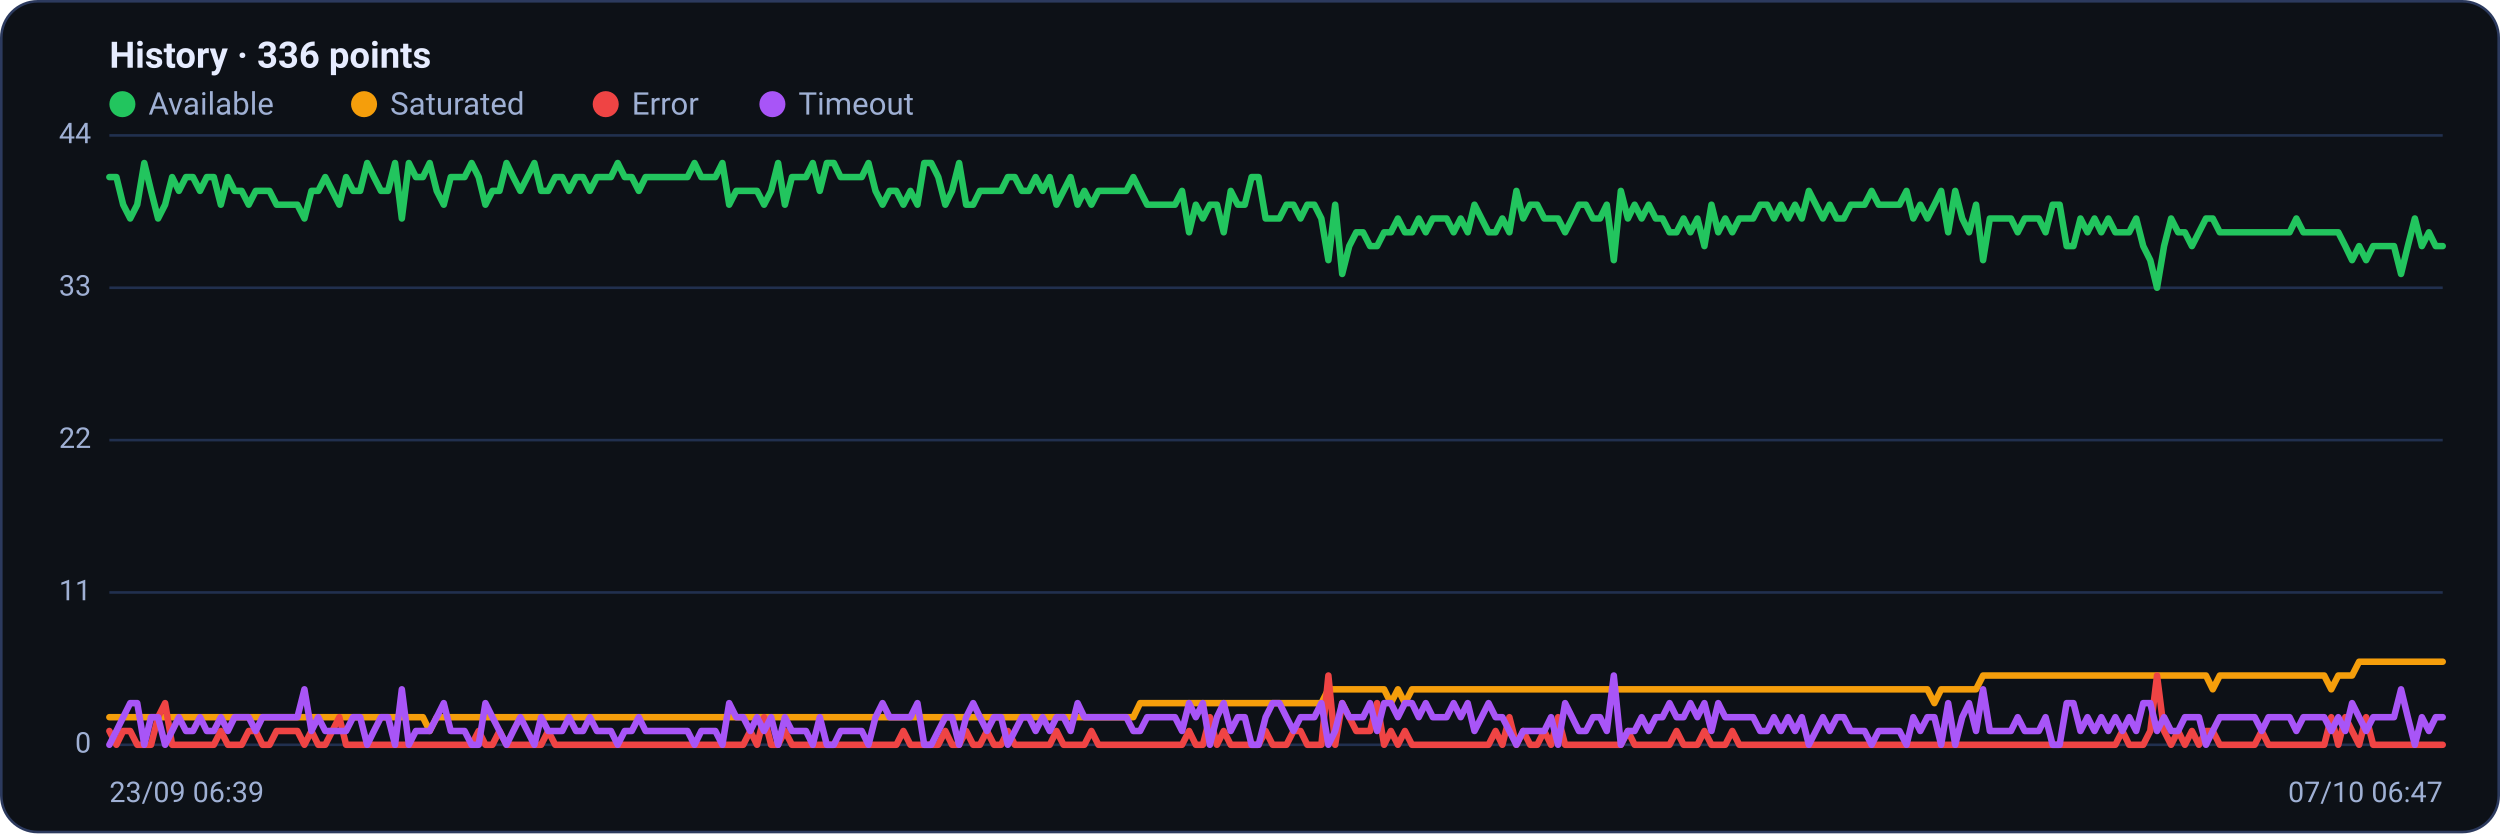
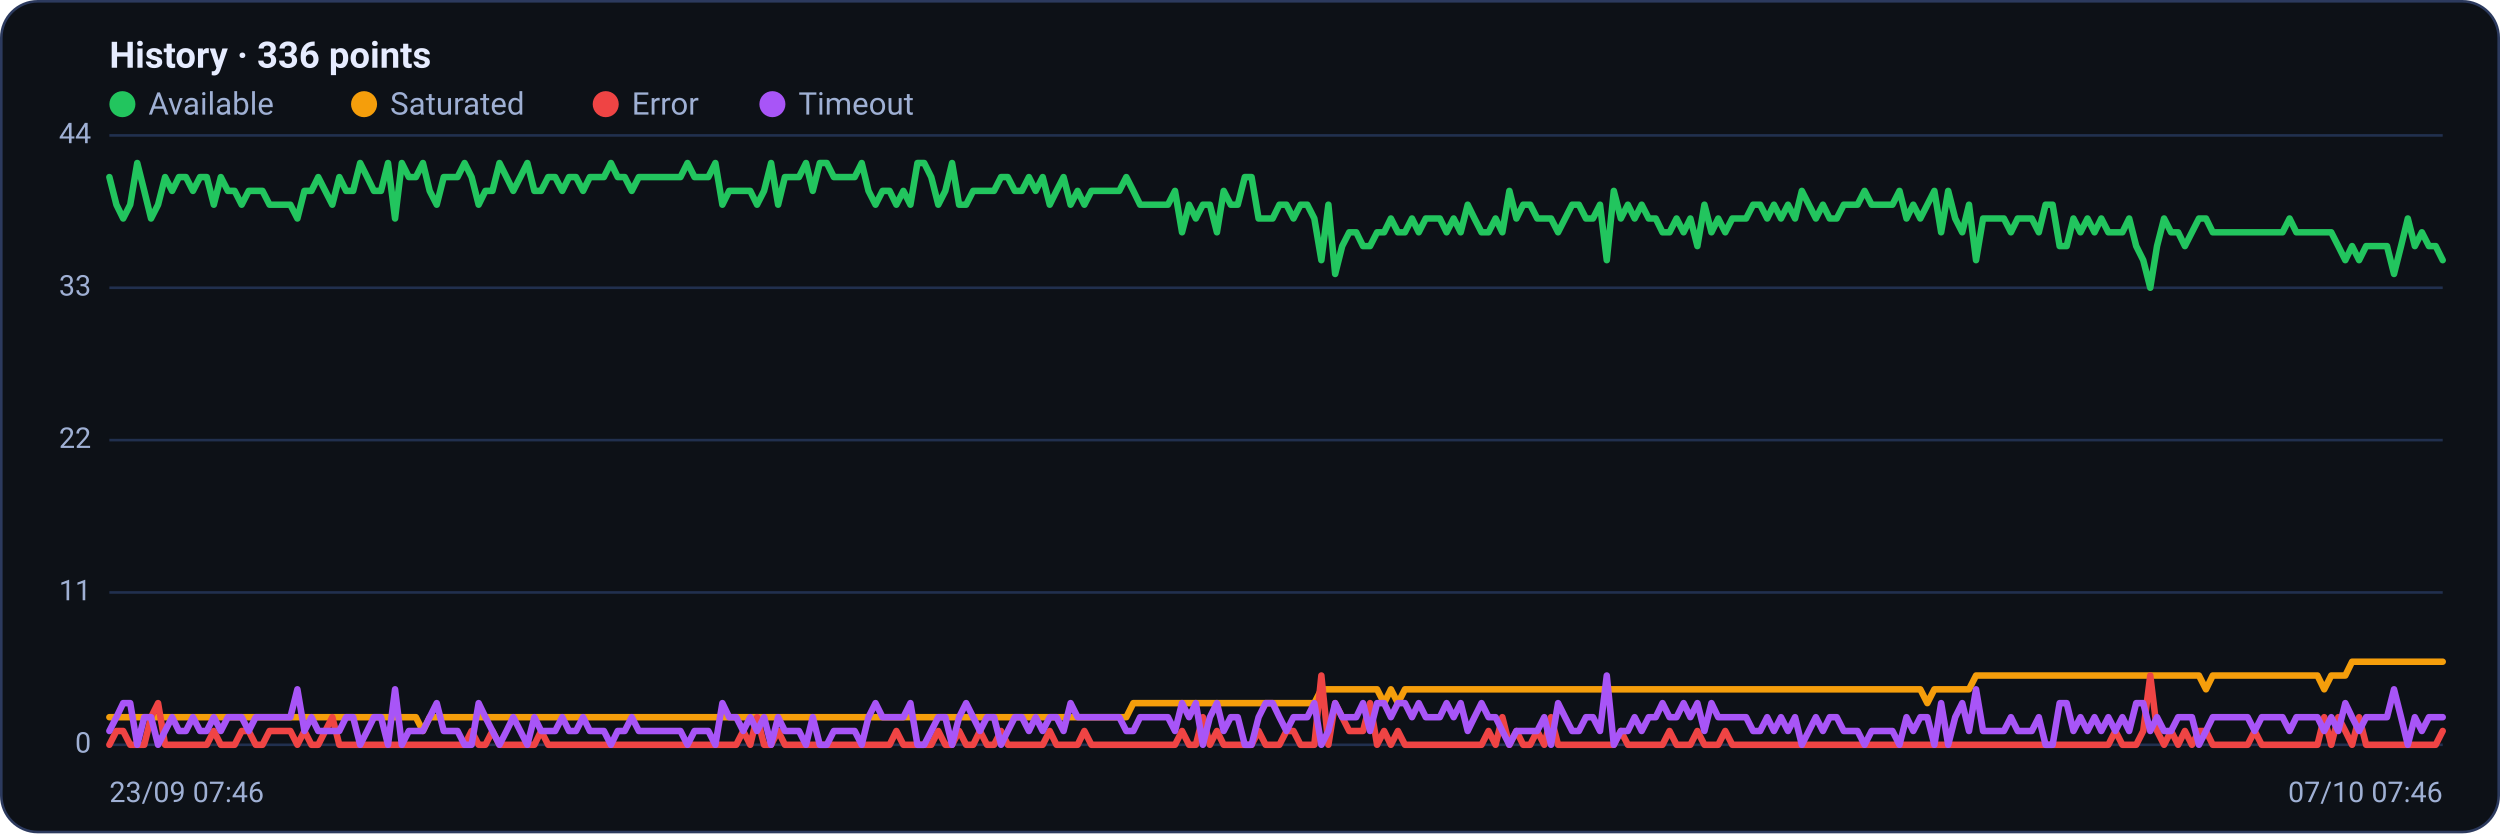
<svg xmlns="http://www.w3.org/2000/svg" viewBox="0 0 960 320" width="960" height="320" font-family="Segoe UI, system-ui, -apple-system, Roboto, Helvetica, Arial, sans-serif" role="img" aria-label="Availability history per region">
  <rect x="0.5" y="0.5" width="959" height="319" rx="14" fill="#0d1117" stroke="#2c3a5e" />
  <text x="42" y="26" font-size="14" font-weight="600" fill="#e6ecff">History · 336 points</text>
  <circle cx="47" cy="40" r="5" fill="#22c55e" />
  <text x="57" y="44" font-size="12" fill="#9fb0d4">Available</text>
  <circle cx="139.8" cy="40" r="5" fill="#f59e0b" />
  <text x="149.8" y="44" font-size="12" fill="#9fb0d4">Saturated</text>
  <circle cx="232.6" cy="40" r="5" fill="#ef4444" />
  <text x="242.6" y="44" font-size="12" fill="#9fb0d4">Error</text>
  <circle cx="296.6" cy="40" r="5" fill="#a855f7" />
  <text x="306.6" y="44" font-size="12" fill="#9fb0d4">Timeout</text>
  <line x1="42" y1="286.0" x2="938" y2="286.0" stroke="#21304f" stroke-width="1" />
  <text x="35" y="289.0" text-anchor="end" font-size="11" fill="#9fb0d4">0</text>
  <line x1="42" y1="227.5" x2="938" y2="227.5" stroke="#21304f" stroke-width="1" />
  <text x="35" y="230.5" text-anchor="end" font-size="11" fill="#9fb0d4">11</text>
  <line x1="42" y1="169.0" x2="938" y2="169.0" stroke="#21304f" stroke-width="1" />
  <text x="35" y="172.0" text-anchor="end" font-size="11" fill="#9fb0d4">22</text>
  <line x1="42" y1="110.5" x2="938" y2="110.5" stroke="#21304f" stroke-width="1" />
  <text x="35" y="113.5" text-anchor="end" font-size="11" fill="#9fb0d4">33</text>
  <line x1="42" y1="52.0" x2="938" y2="52.0" stroke="#21304f" stroke-width="1" />
  <text x="35" y="55.0" text-anchor="end" font-size="11" fill="#9fb0d4">44</text>
-   <polyline fill="none" stroke="#22c55e" stroke-width="2.5" stroke-linejoin="round" stroke-linecap="round" points="42.0,68.0 44.7,68.0 47.3,78.6 50.0,83.9 52.7,78.6 55.4,62.6 58.0,73.3 60.7,83.9 63.4,78.6 66.1,68.0 68.7,73.3 71.4,68.0 74.1,68.0 76.8,73.3 79.4,68.0 82.1,68.0 84.8,78.6 87.5,68.0 90.1,73.3 92.8,73.3 95.5,78.6 98.2,73.3 100.8,73.3 103.5,73.3 106.2,78.6 108.9,78.6 111.5,78.6 114.2,78.6 116.9,83.9 119.6,73.3 122.2,73.3 124.9,68.0 127.6,73.3 130.3,78.6 132.9,68.0 135.6,73.3 138.3,73.3 141.0,62.6 143.6,68.0 146.3,73.3 149.0,73.3 151.7,62.6 154.3,83.9 157.0,62.6 159.7,68.0 162.4,68.0 165.0,62.6 167.7,73.3 170.4,78.6 173.1,68.0 175.7,68.0 178.4,68.0 181.1,62.6 183.8,68.0 186.4,78.6 189.1,73.3 191.8,73.3 194.5,62.6 197.1,68.0 199.8,73.3 202.5,68.0 205.2,62.6 207.8,73.3 210.5,73.3 213.2,68.0 215.9,68.0 218.5,73.3 221.2,68.0 223.9,68.0 226.5,73.3 229.2,68.0 231.9,68.0 234.6,68.0 237.2,62.6 239.9,68.0 242.6,68.0 245.3,73.3 247.9,68.0 250.6,68.0 253.3,68.0 256.0,68.0 258.6,68.0 261.3,68.0 264.0,68.0 266.7,62.6 269.3,68.0 272.0,68.0 274.7,68.0 277.4,62.6 280.0,78.6 282.7,73.3 285.4,73.3 288.1,73.3 290.7,73.3 293.4,78.6 296.1,73.3 298.8,62.6 301.4,78.6 304.1,68.0 306.8,68.0 309.5,68.0 312.1,62.6 314.8,73.3 317.5,62.6 320.2,62.6 322.8,68.0 325.5,68.0 328.2,68.0 330.9,68.0 333.5,62.6 336.2,73.3 338.9,78.6 341.6,73.3 344.2,73.3 346.9,78.6 349.6,73.3 352.3,78.6 354.9,62.6 357.6,62.6 360.3,68.0 363.0,78.6 365.6,73.3 368.3,62.6 371.0,78.6 373.7,78.6 376.3,73.3 379.0,73.3 381.7,73.3 384.4,73.3 387.0,68.0 389.7,68.0 392.4,73.3 395.1,73.3 397.7,68.0 400.4,73.3 403.1,68.0 405.7,78.6 408.4,73.3 411.1,68.0 413.8,78.6 416.4,73.3 419.1,78.6 421.8,73.3 424.5,73.3 427.1,73.3 429.8,73.3 432.5,73.3 435.2,68.0 437.8,73.3 440.5,78.6 443.2,78.6 445.9,78.6 448.5,78.6 451.2,78.6 453.9,73.3 456.6,89.2 459.2,78.6 461.9,83.9 464.6,78.6 467.3,78.6 469.9,89.2 472.6,73.3 475.3,78.6 478.0,78.6 480.6,68.0 483.3,68.0 486.0,83.9 488.7,83.9 491.3,83.9 494.0,78.6 496.7,78.6 499.4,83.9 502.0,78.6 504.7,78.6 507.4,83.9 510.1,99.9 512.7,78.6 515.4,105.2 518.1,94.5 520.8,89.2 523.4,89.2 526.1,94.5 528.8,94.5 531.5,89.2 534.1,89.2 536.8,83.9 539.5,89.2 542.2,89.2 544.8,83.9 547.5,89.2 550.2,83.9 552.9,83.9 555.5,83.9 558.2,89.2 560.9,83.9 563.6,89.2 566.2,78.6 568.9,83.9 571.6,89.2 574.3,89.2 576.9,83.9 579.6,89.2 582.3,73.3 584.9,83.9 587.6,78.6 590.3,78.6 593.0,83.9 595.6,83.9 598.3,83.9 601.0,89.2 603.7,83.9 606.3,78.6 609.0,78.6 611.7,83.9 614.4,83.9 617.0,78.6 619.7,99.9 622.4,73.3 625.1,83.9 627.7,78.6 630.4,83.9 633.1,78.6 635.8,83.9 638.4,83.9 641.1,89.2 643.8,89.2 646.5,83.9 649.1,89.2 651.8,83.9 654.5,94.5 657.2,78.6 659.8,89.2 662.5,83.9 665.2,89.2 667.9,83.9 670.5,83.9 673.2,83.9 675.9,78.6 678.6,78.6 681.2,83.9 683.9,78.6 686.6,83.9 689.3,78.6 691.9,83.9 694.6,73.3 697.3,78.6 700.0,83.9 702.6,78.6 705.3,83.9 708.0,83.9 710.7,78.6 713.3,78.6 716.0,78.6 718.7,73.3 721.4,78.6 724.0,78.6 726.7,78.6 729.4,78.6 732.1,73.3 734.7,83.9 737.4,78.6 740.1,83.9 742.8,78.6 745.4,73.3 748.1,89.2 750.8,73.3 753.5,83.9 756.1,89.2 758.8,78.6 761.5,99.9 764.1,83.9 766.8,83.9 769.5,83.9 772.2,83.9 774.8,89.2 777.5,83.9 780.2,83.9 782.9,83.9 785.5,89.2 788.2,78.6 790.9,78.6 793.6,94.5 796.2,94.5 798.9,83.9 801.6,89.2 804.3,83.9 806.9,89.2 809.6,83.9 812.3,89.2 815.0,89.2 817.6,89.2 820.3,83.9 823.0,94.5 825.7,99.9 828.3,110.5 831.0,94.5 833.7,83.9 836.4,89.2 839.0,89.2 841.7,94.5 844.4,89.2 847.1,83.9 849.7,83.9 852.4,89.2 855.1,89.2 857.8,89.2 860.4,89.2 863.1,89.2 865.8,89.2 868.5,89.2 871.1,89.2 873.8,89.2 876.5,89.2 879.2,89.2 881.8,83.9 884.5,89.2 887.2,89.2 889.9,89.2 892.5,89.2 895.2,89.2 897.9,89.2 900.6,94.5 903.2,99.9 905.9,94.5 908.6,99.9 911.3,94.5 913.9,94.5 916.6,94.5 919.3,94.5 922.0,105.2 924.6,94.5 927.3,83.9 930.0,94.5 932.7,89.2 935.3,94.5 938.0,94.5" />
-   <polyline fill="none" stroke="#f59e0b" stroke-width="2.5" stroke-linejoin="round" stroke-linecap="round" points="42.0,275.4 44.7,275.4 47.3,275.4 50.0,275.4 52.7,275.4 55.4,275.4 58.0,275.4 60.7,275.4 63.4,275.4 66.1,275.4 68.7,275.4 71.4,275.4 74.1,275.4 76.8,275.4 79.4,275.4 82.1,275.4 84.8,275.4 87.5,275.4 90.1,275.4 92.8,275.4 95.5,275.4 98.2,275.4 100.8,275.4 103.5,275.4 106.2,275.4 108.9,275.4 111.5,275.4 114.2,275.4 116.9,275.4 119.6,275.4 122.2,275.4 124.9,275.4 127.6,275.4 130.3,275.4 132.9,275.4 135.6,275.4 138.3,275.4 141.0,275.4 143.6,275.4 146.3,275.4 149.0,275.4 151.7,275.4 154.3,275.4 157.0,275.4 159.7,275.4 162.4,275.4 165.0,280.7 167.7,275.4 170.4,275.4 173.1,275.4 175.7,275.4 178.4,275.4 181.1,275.4 183.8,275.4 186.4,275.4 189.1,275.4 191.8,275.4 194.5,275.4 197.1,275.4 199.8,275.4 202.5,275.4 205.2,275.4 207.8,275.4 210.5,275.4 213.2,275.4 215.9,275.4 218.5,275.4 221.2,275.4 223.9,275.4 226.5,275.4 229.2,275.4 231.9,275.4 234.6,275.4 237.2,275.4 239.9,275.4 242.6,275.4 245.3,275.4 247.9,275.4 250.6,275.4 253.3,275.4 256.0,275.4 258.6,275.4 261.3,275.4 264.0,275.4 266.7,275.4 269.3,275.4 272.0,275.4 274.7,275.4 277.4,275.4 280.0,275.4 282.7,275.4 285.4,275.4 288.1,275.4 290.7,275.4 293.4,275.4 296.1,275.4 298.8,275.4 301.4,275.4 304.1,275.4 306.8,275.4 309.5,275.4 312.1,275.4 314.8,275.4 317.5,275.4 320.2,275.4 322.8,275.4 325.5,275.4 328.2,275.4 330.9,275.4 333.5,275.4 336.2,275.4 338.9,275.4 341.6,275.4 344.2,275.4 346.9,275.4 349.6,275.4 352.3,275.4 354.9,275.4 357.6,275.4 360.3,275.4 363.0,275.4 365.6,275.4 368.3,275.4 371.0,275.4 373.7,275.4 376.3,275.4 379.0,275.4 381.7,275.4 384.4,275.4 387.0,275.4 389.7,275.4 392.4,275.4 395.1,275.4 397.7,275.4 400.4,275.4 403.1,275.4 405.7,275.4 408.4,275.4 411.1,275.4 413.8,275.4 416.4,275.4 419.1,275.4 421.8,275.4 424.5,275.4 427.1,275.4 429.8,275.4 432.5,275.4 435.2,275.4 437.8,270.0 440.5,270.0 443.2,270.0 445.9,270.0 448.5,270.0 451.2,270.0 453.9,270.0 456.6,270.0 459.2,270.0 461.9,270.0 464.6,270.0 467.3,270.0 469.9,270.0 472.6,270.0 475.3,270.0 478.0,270.0 480.6,270.0 483.3,270.0 486.0,270.0 488.7,270.0 491.3,270.0 494.0,270.0 496.7,270.0 499.4,270.0 502.0,270.0 504.7,270.0 507.4,270.0 510.1,264.7 512.7,264.7 515.4,264.7 518.1,264.7 520.8,264.7 523.4,264.7 526.1,264.7 528.8,264.7 531.5,264.7 534.1,270.0 536.8,264.7 539.5,270.0 542.2,264.7 544.8,264.7 547.5,264.7 550.2,264.7 552.9,264.7 555.5,264.7 558.2,264.7 560.9,264.7 563.6,264.7 566.2,264.7 568.9,264.7 571.6,264.7 574.3,264.7 576.9,264.7 579.6,264.7 582.3,264.7 584.9,264.7 587.6,264.7 590.3,264.7 593.0,264.7 595.6,264.7 598.3,264.7 601.0,264.7 603.7,264.7 606.3,264.7 609.0,264.7 611.7,264.7 614.4,264.7 617.0,264.7 619.7,264.7 622.4,264.7 625.1,264.7 627.7,264.7 630.4,264.7 633.1,264.7 635.8,264.7 638.4,264.7 641.1,264.7 643.8,264.7 646.5,264.7 649.1,264.7 651.8,264.7 654.5,264.7 657.2,264.7 659.8,264.7 662.5,264.7 665.2,264.7 667.9,264.7 670.5,264.7 673.2,264.7 675.9,264.7 678.6,264.7 681.2,264.7 683.9,264.7 686.6,264.7 689.3,264.7 691.9,264.7 694.6,264.7 697.3,264.7 700.0,264.7 702.6,264.7 705.3,264.7 708.0,264.7 710.7,264.7 713.3,264.7 716.0,264.7 718.7,264.7 721.4,264.7 724.0,264.7 726.7,264.7 729.4,264.7 732.1,264.7 734.7,264.7 737.4,264.7 740.1,264.7 742.8,270.0 745.4,264.7 748.1,264.7 750.8,264.7 753.5,264.7 756.1,264.7 758.8,264.7 761.5,259.4 764.1,259.4 766.8,259.4 769.5,259.4 772.2,259.4 774.8,259.4 777.5,259.4 780.2,259.4 782.9,259.4 785.5,259.4 788.2,259.4 790.9,259.4 793.6,259.4 796.2,259.4 798.9,259.4 801.6,259.4 804.3,259.4 806.9,259.4 809.6,259.4 812.3,259.4 815.0,259.4 817.6,259.4 820.3,259.4 823.0,259.4 825.7,259.4 828.3,259.4 831.0,259.4 833.7,259.4 836.4,259.4 839.0,259.4 841.7,259.4 844.4,259.4 847.1,259.4 849.7,264.7 852.4,259.4 855.1,259.4 857.8,259.4 860.4,259.4 863.1,259.4 865.8,259.4 868.5,259.4 871.1,259.4 873.8,259.4 876.5,259.4 879.2,259.4 881.8,259.4 884.5,259.4 887.2,259.4 889.9,259.4 892.5,259.4 895.2,264.7 897.9,259.4 900.6,259.4 903.2,259.4 905.9,254.1 908.6,254.1 911.3,254.1 913.9,254.1 916.6,254.1 919.3,254.1 922.0,254.1 924.6,254.1 927.3,254.1 930.0,254.1 932.7,254.1 935.3,254.1 938.0,254.1" />
-   <polyline fill="none" stroke="#ef4444" stroke-width="2.5" stroke-linejoin="round" stroke-linecap="round" points="42.0,280.7 44.7,286.0 47.3,280.7 50.0,280.7 52.7,286.0 55.4,286.0 58.0,286.0 60.7,275.4 63.4,270.0 66.1,286.0 68.7,286.0 71.4,286.0 74.1,286.0 76.8,286.0 79.4,286.0 82.1,286.0 84.8,280.7 87.5,286.0 90.1,286.0 92.8,286.0 95.5,280.7 98.2,280.7 100.8,286.0 103.5,286.0 106.2,280.7 108.9,280.7 111.5,280.7 114.2,280.7 116.9,286.0 119.6,280.7 122.2,286.0 124.9,286.0 127.6,280.7 130.3,275.4 132.9,286.0 135.6,286.0 138.3,286.0 141.0,286.0 143.6,286.0 146.3,286.0 149.0,286.0 151.7,286.0 154.3,286.0 157.0,286.0 159.7,286.0 162.4,286.0 165.0,286.0 167.7,286.0 170.4,286.0 173.1,286.0 175.7,286.0 178.4,286.0 181.1,286.0 183.8,280.7 186.4,286.0 189.1,286.0 191.8,280.7 194.5,286.0 197.1,286.0 199.8,286.0 202.5,286.0 205.2,286.0 207.8,286.0 210.5,280.7 213.2,286.0 215.9,286.0 218.5,286.0 221.2,286.0 223.9,286.0 226.5,286.0 229.2,286.0 231.9,286.0 234.6,286.0 237.2,286.0 239.9,286.0 242.6,286.0 245.3,286.0 247.9,286.0 250.6,286.0 253.3,286.0 256.0,286.0 258.6,286.0 261.3,286.0 264.0,286.0 266.7,286.0 269.3,286.0 272.0,286.0 274.7,286.0 277.4,286.0 280.0,286.0 282.7,286.0 285.4,286.0 288.1,280.7 290.7,286.0 293.4,275.4 296.1,286.0 298.8,286.0 301.4,280.7 304.1,286.0 306.8,286.0 309.5,286.0 312.1,286.0 314.8,286.0 317.5,286.0 320.2,286.0 322.8,286.0 325.5,286.0 328.2,286.0 330.9,286.0 333.5,286.0 336.2,286.0 338.9,286.0 341.6,286.0 344.2,286.0 346.9,280.7 349.6,286.0 352.3,286.0 354.9,286.0 357.6,286.0 360.3,286.0 363.0,280.7 365.6,286.0 368.3,286.0 371.0,280.7 373.7,286.0 376.3,286.0 379.0,280.7 381.7,286.0 384.4,286.0 387.0,280.7 389.7,286.0 392.4,286.0 395.1,286.0 397.7,286.0 400.4,286.0 403.1,286.0 405.7,280.7 408.4,286.0 411.1,286.0 413.8,286.0 416.4,286.0 419.1,280.7 421.8,286.0 424.5,286.0 427.1,286.0 429.8,286.0 432.5,286.0 435.2,286.0 437.8,286.0 440.5,286.0 443.2,286.0 445.9,286.0 448.5,286.0 451.2,286.0 453.9,286.0 456.6,280.7 459.2,286.0 461.9,286.0 464.6,275.4 467.3,286.0 469.9,280.7 472.6,286.0 475.3,286.0 478.0,286.0 480.6,286.0 483.3,286.0 486.0,280.7 488.7,286.0 491.3,286.0 494.0,286.0 496.7,280.7 499.4,280.7 502.0,286.0 504.7,286.0 507.4,286.0 510.1,259.4 512.7,286.0 515.4,270.0 518.1,275.4 520.8,280.7 523.4,280.7 526.1,280.7 528.8,270.0 531.5,286.0 534.1,280.7 536.8,286.0 539.5,280.7 542.2,286.0 544.8,286.0 547.5,286.0 550.2,286.0 552.9,286.0 555.5,286.0 558.2,286.0 560.9,286.0 563.6,286.0 566.2,286.0 568.9,286.0 571.6,286.0 574.3,280.7 576.9,286.0 579.6,275.4 582.3,286.0 584.9,280.7 587.6,286.0 590.3,286.0 593.0,280.7 595.6,286.0 598.3,275.4 601.0,286.0 603.7,286.0 606.3,286.0 609.0,286.0 611.7,286.0 614.4,286.0 617.0,286.0 619.7,286.0 622.4,286.0 625.1,280.7 627.7,286.0 630.4,286.0 633.1,286.0 635.8,286.0 638.4,286.0 641.1,286.0 643.8,280.7 646.5,286.0 649.1,286.0 651.8,286.0 654.5,280.7 657.2,286.0 659.8,286.0 662.5,286.0 665.2,280.7 667.9,286.0 670.5,286.0 673.2,286.0 675.9,286.0 678.6,286.0 681.2,286.0 683.9,286.0 686.6,286.0 689.3,286.0 691.9,286.0 694.6,286.0 697.3,286.0 700.0,286.0 702.6,286.0 705.3,286.0 708.0,286.0 710.7,286.0 713.3,286.0 716.0,286.0 718.7,286.0 721.4,286.0 724.0,286.0 726.7,286.0 729.4,286.0 732.1,286.0 734.7,286.0 737.4,286.0 740.1,286.0 742.8,286.0 745.4,286.0 748.1,286.0 750.8,286.0 753.5,286.0 756.1,286.0 758.8,286.0 761.5,286.0 764.1,286.0 766.8,286.0 769.5,286.0 772.2,286.0 774.8,286.0 777.5,286.0 780.2,286.0 782.9,286.0 785.5,286.0 788.2,286.0 790.9,286.0 793.6,286.0 796.2,286.0 798.9,286.0 801.6,286.0 804.3,286.0 806.9,286.0 809.6,286.0 812.3,286.0 815.0,280.7 817.6,286.0 820.3,286.0 823.0,286.0 825.7,280.7 828.3,259.4 831.0,280.7 833.7,286.0 836.4,280.7 839.0,286.0 841.7,280.7 844.4,286.0 847.1,280.7 849.7,280.7 852.4,286.0 855.1,286.0 857.8,286.0 860.4,286.0 863.1,286.0 865.8,286.0 868.5,280.7 871.1,286.0 873.8,286.0 876.5,286.0 879.2,286.0 881.8,286.0 884.5,286.0 887.2,286.0 889.9,286.0 892.5,286.0 895.2,275.4 897.9,286.0 900.6,275.4 903.2,280.7 905.9,286.0 908.6,275.4 911.3,286.0 913.9,286.0 916.6,286.0 919.3,286.0 922.0,286.0 924.6,286.0 927.3,286.0 930.0,286.0 932.7,286.0 935.3,286.0 938.0,286.0" />
-   <polyline fill="none" stroke="#a855f7" stroke-width="2.5" stroke-linejoin="round" stroke-linecap="round" points="42.0,286.0 44.7,280.7 47.3,275.4 50.0,270.0 52.7,270.0 55.4,286.0 58.0,275.4 60.7,275.4 63.4,286.0 66.1,280.7 68.7,275.4 71.4,280.7 74.1,280.7 76.8,275.4 79.4,280.7 82.1,280.7 84.8,275.4 87.5,280.7 90.1,275.4 92.8,275.4 95.5,275.4 98.2,280.7 100.8,275.4 103.5,275.4 106.2,275.4 108.9,275.4 111.5,275.4 114.2,275.4 116.9,264.7 119.6,280.7 122.2,275.4 124.9,280.7 127.6,280.7 130.3,280.7 132.9,280.7 135.6,275.4 138.3,275.4 141.0,286.0 143.6,280.7 146.3,275.4 149.0,275.4 151.7,286.0 154.3,264.7 157.0,286.0 159.7,280.7 162.4,280.7 165.0,280.7 167.7,275.4 170.4,270.0 173.1,280.7 175.7,280.7 178.4,280.7 181.1,286.0 183.8,286.0 186.4,270.0 189.1,275.4 191.8,280.7 194.5,286.0 197.1,280.7 199.8,275.4 202.5,280.7 205.2,286.0 207.8,275.4 210.5,280.7 213.2,280.7 215.9,280.7 218.5,275.4 221.2,280.7 223.9,280.7 226.5,275.4 229.2,280.7 231.9,280.7 234.6,280.7 237.2,286.0 239.9,280.7 242.6,280.7 245.3,275.4 247.9,280.7 250.6,280.7 253.3,280.7 256.0,280.7 258.6,280.7 261.3,280.7 264.0,280.7 266.7,286.0 269.3,280.7 272.0,280.7 274.7,280.7 277.4,286.0 280.0,270.0 282.7,275.4 285.4,275.4 288.1,280.7 290.7,275.4 293.4,280.7 296.1,275.4 298.8,286.0 301.4,275.4 304.1,280.7 306.8,280.7 309.5,280.7 312.1,286.0 314.8,275.4 317.5,286.0 320.2,286.0 322.8,280.7 325.5,280.7 328.2,280.7 330.9,280.7 333.5,286.0 336.2,275.4 338.9,270.0 341.6,275.4 344.2,275.4 346.9,275.4 349.6,275.4 352.3,270.0 354.9,286.0 357.6,286.0 360.3,280.7 363.0,275.4 365.6,275.4 368.3,286.0 371.0,275.4 373.7,270.0 376.3,275.4 379.0,280.7 381.7,275.4 384.4,275.4 387.0,286.0 389.7,280.7 392.4,275.4 395.1,275.4 397.7,280.7 400.4,275.4 403.1,280.7 405.7,275.4 408.4,275.4 411.1,280.7 413.8,270.0 416.4,275.4 419.1,275.4 421.8,275.4 424.5,275.4 427.1,275.4 429.8,275.4 432.5,275.4 435.2,280.7 437.8,280.7 440.5,275.4 443.2,275.4 445.9,275.4 448.5,275.4 451.2,275.4 453.9,280.7 456.6,270.0 459.2,275.4 461.9,270.0 464.6,286.0 467.3,275.4 469.9,270.0 472.6,280.7 475.3,275.4 478.0,275.4 480.6,286.0 483.3,286.0 486.0,275.4 488.7,270.0 491.3,270.0 494.0,275.4 496.7,280.7 499.4,275.4 502.0,275.4 504.7,275.4 507.4,270.0 510.1,286.0 512.7,280.7 515.4,270.0 518.1,275.4 520.8,275.4 523.4,275.4 526.1,270.0 528.8,280.7 531.5,270.0 534.1,270.0 536.8,275.4 539.5,270.0 542.2,270.0 544.8,275.4 547.5,270.0 550.2,275.4 552.9,275.4 555.5,275.4 558.2,270.0 560.9,275.4 563.6,270.0 566.2,280.7 568.9,275.4 571.6,270.0 574.3,275.4 576.9,275.4 579.6,280.7 582.3,286.0 584.9,280.7 587.6,280.7 590.3,280.7 593.0,280.7 595.6,275.4 598.3,286.0 601.0,270.0 603.7,275.4 606.3,280.7 609.0,280.7 611.7,275.4 614.4,275.4 617.0,280.7 619.7,259.4 622.4,286.0 625.1,280.7 627.7,280.7 630.4,275.4 633.1,280.7 635.8,275.4 638.4,275.4 641.1,270.0 643.8,275.4 646.5,275.4 649.1,270.0 651.8,275.4 654.5,270.0 657.2,280.7 659.8,270.0 662.5,275.4 665.2,275.4 667.9,275.4 670.5,275.4 673.2,275.4 675.9,280.7 678.6,280.7 681.2,275.4 683.9,280.7 686.6,275.4 689.3,280.7 691.9,275.4 694.6,286.0 697.3,280.7 700.0,275.4 702.6,280.7 705.3,275.4 708.0,275.4 710.7,280.7 713.3,280.7 716.0,280.7 718.7,286.0 721.4,280.7 724.0,280.7 726.7,280.7 729.4,280.7 732.1,286.0 734.7,275.4 737.4,280.7 740.1,275.4 742.8,275.4 745.4,286.0 748.1,270.0 750.8,286.0 753.5,275.4 756.1,270.0 758.8,280.7 761.5,264.7 764.1,280.7 766.8,280.7 769.5,280.7 772.2,280.7 774.8,275.4 777.5,280.7 780.2,280.7 782.9,280.7 785.5,275.4 788.2,286.0 790.9,286.0 793.6,270.0 796.2,270.0 798.9,280.7 801.6,275.4 804.3,280.7 806.9,275.4 809.6,280.7 812.3,275.4 815.0,280.7 817.6,275.4 820.3,280.7 823.0,270.0 825.7,270.0 828.3,280.7 831.0,275.4 833.7,280.7 836.4,280.7 839.0,275.4 841.7,275.4 844.4,275.4 847.1,286.0 849.7,280.7 852.4,275.4 855.1,275.4 857.8,275.4 860.4,275.4 863.1,275.4 865.8,275.4 868.5,280.7 871.1,275.4 873.8,275.4 876.5,275.4 879.2,275.4 881.8,280.7 884.5,275.4 887.2,275.4 889.9,275.4 892.5,275.4 895.2,280.7 897.9,275.4 900.6,280.7 903.2,270.0 905.9,275.4 908.6,280.7 911.3,275.4 913.9,275.4 916.6,275.4 919.3,275.4 922.0,264.7 924.6,275.4 927.3,286.0 930.0,275.4 932.7,280.7 935.3,275.4 938.0,275.4" />
-   <text x="42" y="308" font-size="11" fill="#9fb0d4">23/09 06:39</text>
-   <text x="938" y="308" text-anchor="end" font-size="11" fill="#9fb0d4">07/10 06:47</text>
+   <polyline fill="none" stroke="#22c55e" stroke-width="2.5" stroke-linejoin="round" stroke-linecap="round" points="42.0,68.0 44.7,78.6 47.3,83.9 50.0,78.6 52.7,62.6 55.4,73.3 58.0,83.9 60.7,78.6 63.4,68.0 66.1,73.3 68.7,68.0 71.4,68.0 74.1,73.3 76.8,68.0 79.4,68.0 82.1,78.6 84.8,68.0 87.5,73.3 90.1,73.3 92.8,78.6 95.5,73.3 98.2,73.3 100.8,73.3 103.5,78.6 106.2,78.6 108.9,78.6 111.5,78.6 114.2,83.9 116.9,73.3 119.6,73.3 122.2,68.0 124.9,73.3 127.6,78.6 130.3,68.0 132.9,73.3 135.6,73.3 138.3,62.6 141.0,68.0 143.6,73.3 146.3,73.3 149.0,62.6 151.7,83.9 154.3,62.6 157.0,68.0 159.7,68.0 162.4,62.6 165.0,73.3 167.7,78.6 170.4,68.0 173.1,68.0 175.7,68.0 178.4,62.6 181.1,68.0 183.8,78.6 186.4,73.3 189.1,73.3 191.8,62.6 194.5,68.0 197.1,73.3 199.8,68.0 202.5,62.6 205.2,73.3 207.8,73.3 210.5,68.0 213.2,68.0 215.9,73.3 218.5,68.0 221.2,68.0 223.9,73.3 226.5,68.0 229.2,68.0 231.9,68.0 234.6,62.6 237.2,68.0 239.9,68.0 242.6,73.3 245.3,68.0 247.9,68.0 250.6,68.0 253.3,68.0 256.0,68.0 258.6,68.0 261.3,68.0 264.0,62.6 266.7,68.0 269.3,68.0 272.0,68.0 274.7,62.6 277.4,78.6 280.0,73.3 282.7,73.3 285.4,73.3 288.1,73.3 290.7,78.6 293.4,73.3 296.1,62.6 298.8,78.6 301.4,68.0 304.1,68.0 306.8,68.0 309.5,62.6 312.1,73.3 314.8,62.6 317.5,62.6 320.2,68.0 322.8,68.0 325.5,68.0 328.2,68.0 330.9,62.6 333.5,73.3 336.2,78.6 338.9,73.3 341.6,73.3 344.2,78.6 346.9,73.3 349.6,78.6 352.3,62.6 354.9,62.6 357.6,68.0 360.3,78.6 363.0,73.3 365.6,62.6 368.3,78.6 371.0,78.6 373.7,73.3 376.3,73.3 379.0,73.3 381.7,73.3 384.4,68.0 387.0,68.0 389.7,73.3 392.4,73.3 395.1,68.0 397.7,73.3 400.4,68.0 403.1,78.6 405.7,73.3 408.4,68.0 411.1,78.6 413.8,73.3 416.4,78.6 419.1,73.3 421.8,73.3 424.5,73.3 427.1,73.3 429.8,73.3 432.5,68.0 435.2,73.3 437.8,78.6 440.5,78.6 443.2,78.6 445.9,78.6 448.5,78.6 451.2,73.3 453.9,89.2 456.6,78.6 459.2,83.9 461.9,78.6 464.6,78.6 467.3,89.2 469.9,73.3 472.6,78.6 475.3,78.6 478.0,68.0 480.6,68.0 483.3,83.9 486.0,83.9 488.7,83.9 491.3,78.6 494.0,78.6 496.7,83.9 499.4,78.6 502.0,78.6 504.7,83.9 507.4,99.9 510.1,78.6 512.7,105.2 515.4,94.5 518.1,89.2 520.8,89.2 523.4,94.5 526.1,94.5 528.8,89.2 531.5,89.2 534.1,83.9 536.8,89.2 539.5,89.2 542.2,83.9 544.8,89.2 547.5,83.9 550.2,83.9 552.9,83.9 555.5,89.2 558.2,83.9 560.9,89.2 563.6,78.6 566.2,83.9 568.9,89.2 571.6,89.2 574.3,83.9 576.9,89.2 579.6,73.3 582.3,83.9 584.9,78.6 587.6,78.6 590.3,83.9 593.0,83.9 595.6,83.9 598.3,89.2 601.0,83.9 603.7,78.6 606.3,78.6 609.0,83.9 611.7,83.9 614.4,78.6 617.0,99.9 619.7,73.3 622.4,83.9 625.1,78.6 627.7,83.9 630.4,78.6 633.1,83.9 635.8,83.9 638.4,89.2 641.1,89.2 643.8,83.9 646.5,89.2 649.1,83.9 651.8,94.5 654.5,78.6 657.2,89.2 659.8,83.9 662.5,89.2 665.2,83.9 667.9,83.9 670.5,83.9 673.2,78.6 675.9,78.6 678.6,83.9 681.2,78.6 683.9,83.9 686.6,78.6 689.3,83.9 691.9,73.3 694.6,78.6 697.3,83.9 700.0,78.6 702.6,83.9 705.3,83.9 708.0,78.6 710.7,78.6 713.3,78.6 716.0,73.3 718.7,78.6 721.4,78.6 724.0,78.6 726.7,78.6 729.4,73.3 732.1,83.9 734.7,78.6 737.4,83.9 740.1,78.6 742.8,73.3 745.4,89.2 748.1,73.3 750.8,83.9 753.5,89.2 756.1,78.6 758.8,99.9 761.5,83.9 764.1,83.9 766.8,83.9 769.5,83.9 772.2,89.2 774.8,83.9 777.5,83.9 780.2,83.9 782.9,89.2 785.5,78.6 788.2,78.6 790.9,94.5 793.6,94.5 796.2,83.9 798.9,89.2 801.6,83.9 804.3,89.2 806.9,83.9 809.6,89.2 812.3,89.2 815.0,89.2 817.6,83.9 820.3,94.5 823.0,99.9 825.7,110.5 828.3,94.5 831.0,83.9 833.7,89.2 836.4,89.2 839.0,94.5 841.7,89.2 844.4,83.9 847.1,83.9 849.7,89.2 852.4,89.2 855.1,89.2 857.8,89.2 860.4,89.2 863.1,89.2 865.8,89.2 868.5,89.2 871.1,89.2 873.8,89.2 876.5,89.2 879.2,83.9 881.8,89.2 884.5,89.2 887.2,89.2 889.9,89.2 892.5,89.2 895.2,89.2 897.9,94.5 900.6,99.9 903.2,94.5 905.9,99.9 908.6,94.5 911.3,94.5 913.9,94.5 916.6,94.5 919.3,105.2 922.0,94.5 924.6,83.9 927.3,94.5 930.0,89.2 932.7,94.5 935.3,94.5 938.0,99.9" />
+   <polyline fill="none" stroke="#f59e0b" stroke-width="2.5" stroke-linejoin="round" stroke-linecap="round" points="42.0,275.4 44.7,275.4 47.3,275.4 50.0,275.4 52.7,275.4 55.4,275.4 58.0,275.4 60.7,275.4 63.4,275.4 66.1,275.4 68.7,275.4 71.4,275.4 74.1,275.4 76.8,275.4 79.4,275.4 82.1,275.4 84.8,275.4 87.5,275.4 90.1,275.4 92.8,275.4 95.5,275.4 98.2,275.4 100.8,275.4 103.5,275.4 106.2,275.4 108.9,275.4 111.5,275.4 114.2,275.4 116.9,275.4 119.6,275.4 122.2,275.4 124.9,275.4 127.6,275.4 130.3,275.4 132.9,275.4 135.6,275.4 138.3,275.4 141.0,275.4 143.6,275.4 146.3,275.4 149.0,275.4 151.7,275.4 154.3,275.4 157.0,275.4 159.7,275.4 162.4,280.7 165.0,275.4 167.7,275.4 170.4,275.4 173.1,275.4 175.7,275.4 178.4,275.4 181.1,275.4 183.8,275.4 186.4,275.4 189.1,275.4 191.8,275.4 194.5,275.4 197.1,275.4 199.8,275.4 202.5,275.4 205.2,275.4 207.8,275.4 210.5,275.4 213.2,275.4 215.9,275.4 218.5,275.4 221.2,275.4 223.9,275.4 226.5,275.4 229.2,275.4 231.9,275.4 234.6,275.4 237.2,275.4 239.9,275.4 242.6,275.4 245.3,275.4 247.9,275.4 250.6,275.4 253.3,275.4 256.0,275.4 258.6,275.4 261.3,275.4 264.0,275.4 266.7,275.4 269.3,275.4 272.0,275.4 274.7,275.4 277.4,275.4 280.0,275.4 282.7,275.4 285.4,275.4 288.1,275.4 290.7,275.4 293.4,275.4 296.1,275.4 298.8,275.4 301.4,275.4 304.1,275.4 306.8,275.4 309.5,275.4 312.1,275.4 314.8,275.4 317.5,275.4 320.2,275.4 322.8,275.4 325.5,275.4 328.2,275.4 330.9,275.4 333.5,275.4 336.2,275.4 338.9,275.4 341.6,275.4 344.2,275.4 346.9,275.4 349.6,275.4 352.3,275.4 354.9,275.4 357.6,275.4 360.3,275.4 363.0,275.4 365.6,275.4 368.3,275.4 371.0,275.4 373.7,275.4 376.3,275.4 379.0,275.4 381.7,275.4 384.4,275.4 387.0,275.4 389.7,275.4 392.4,275.4 395.1,275.4 397.7,275.4 400.4,275.4 403.1,275.4 405.7,275.4 408.4,275.4 411.1,275.4 413.8,275.4 416.4,275.4 419.1,275.4 421.8,275.4 424.5,275.4 427.1,275.4 429.8,275.4 432.5,275.4 435.2,270.0 437.8,270.0 440.5,270.0 443.2,270.0 445.9,270.0 448.5,270.0 451.2,270.0 453.9,270.0 456.6,270.0 459.2,270.0 461.9,270.0 464.6,270.0 467.3,270.0 469.9,270.0 472.6,270.0 475.3,270.0 478.0,270.0 480.6,270.0 483.3,270.0 486.0,270.0 488.7,270.0 491.3,270.0 494.0,270.0 496.7,270.0 499.4,270.0 502.0,270.0 504.7,270.0 507.4,264.7 510.1,264.7 512.7,264.7 515.4,264.7 518.1,264.7 520.8,264.7 523.4,264.7 526.1,264.7 528.8,264.7 531.5,270.0 534.1,264.7 536.8,270.0 539.5,264.7 542.2,264.7 544.8,264.7 547.5,264.7 550.2,264.7 552.9,264.7 555.5,264.7 558.2,264.7 560.9,264.7 563.6,264.7 566.2,264.7 568.9,264.7 571.6,264.7 574.3,264.7 576.9,264.7 579.6,264.7 582.3,264.7 584.9,264.7 587.6,264.7 590.3,264.7 593.0,264.7 595.6,264.7 598.3,264.7 601.0,264.7 603.7,264.7 606.3,264.7 609.0,264.7 611.7,264.7 614.4,264.7 617.0,264.7 619.7,264.7 622.4,264.7 625.1,264.7 627.7,264.7 630.4,264.7 633.1,264.7 635.8,264.7 638.4,264.7 641.1,264.7 643.8,264.7 646.5,264.7 649.1,264.7 651.8,264.7 654.5,264.7 657.2,264.7 659.8,264.7 662.5,264.7 665.2,264.7 667.9,264.7 670.5,264.7 673.2,264.7 675.9,264.7 678.6,264.7 681.2,264.7 683.9,264.7 686.6,264.7 689.3,264.7 691.9,264.7 694.6,264.7 697.3,264.7 700.0,264.7 702.6,264.7 705.3,264.7 708.0,264.7 710.7,264.7 713.3,264.7 716.0,264.7 718.7,264.7 721.4,264.7 724.0,264.7 726.7,264.7 729.4,264.7 732.1,264.7 734.7,264.7 737.4,264.7 740.1,270.0 742.8,264.7 745.4,264.7 748.1,264.7 750.8,264.7 753.5,264.7 756.1,264.7 758.8,259.4 761.5,259.4 764.1,259.4 766.8,259.4 769.5,259.4 772.2,259.4 774.8,259.4 777.5,259.4 780.2,259.4 782.9,259.4 785.5,259.4 788.2,259.4 790.9,259.4 793.6,259.4 796.2,259.4 798.9,259.4 801.6,259.4 804.3,259.4 806.9,259.4 809.6,259.4 812.3,259.4 815.0,259.4 817.6,259.4 820.3,259.4 823.0,259.4 825.7,259.4 828.3,259.4 831.0,259.4 833.7,259.4 836.4,259.4 839.0,259.4 841.7,259.4 844.4,259.4 847.1,264.7 849.7,259.4 852.4,259.4 855.1,259.4 857.8,259.4 860.4,259.4 863.1,259.4 865.8,259.4 868.5,259.4 871.1,259.4 873.8,259.4 876.5,259.4 879.2,259.4 881.8,259.4 884.5,259.4 887.2,259.4 889.9,259.4 892.5,264.7 895.2,259.4 897.9,259.4 900.6,259.4 903.2,254.1 905.9,254.1 908.6,254.1 911.3,254.1 913.9,254.1 916.6,254.1 919.3,254.1 922.0,254.1 924.6,254.1 927.3,254.1 930.0,254.1 932.7,254.1 935.3,254.1 938.0,254.1" />
+   <polyline fill="none" stroke="#ef4444" stroke-width="2.5" stroke-linejoin="round" stroke-linecap="round" points="42.0,286.0 44.7,280.7 47.3,280.7 50.0,286.0 52.7,286.0 55.4,286.0 58.0,275.4 60.7,270.0 63.4,286.0 66.1,286.0 68.7,286.0 71.4,286.0 74.1,286.0 76.8,286.0 79.4,286.0 82.1,280.7 84.8,286.0 87.5,286.0 90.1,286.0 92.8,280.7 95.5,280.7 98.2,286.0 100.8,286.0 103.5,280.7 106.2,280.7 108.9,280.7 111.5,280.7 114.2,286.0 116.9,280.7 119.6,286.0 122.2,286.0 124.9,280.7 127.6,275.4 130.3,286.0 132.9,286.0 135.6,286.0 138.3,286.0 141.0,286.0 143.6,286.0 146.3,286.0 149.0,286.0 151.7,286.0 154.3,286.0 157.0,286.0 159.7,286.0 162.4,286.0 165.0,286.0 167.7,286.0 170.4,286.0 173.1,286.0 175.7,286.0 178.4,286.0 181.1,280.7 183.8,286.0 186.4,286.0 189.1,280.7 191.8,286.0 194.5,286.0 197.1,286.0 199.8,286.0 202.5,286.0 205.2,286.0 207.8,280.7 210.5,286.0 213.2,286.0 215.9,286.0 218.5,286.0 221.2,286.0 223.9,286.0 226.5,286.0 229.2,286.0 231.9,286.0 234.6,286.0 237.2,286.0 239.9,286.0 242.6,286.0 245.3,286.0 247.9,286.0 250.6,286.0 253.3,286.0 256.0,286.0 258.6,286.0 261.3,286.0 264.0,286.0 266.7,286.0 269.3,286.0 272.0,286.0 274.7,286.0 277.4,286.0 280.0,286.0 282.7,286.0 285.4,280.7 288.1,286.0 290.7,275.4 293.4,286.0 296.1,286.0 298.8,280.7 301.4,286.0 304.1,286.0 306.8,286.0 309.5,286.0 312.1,286.0 314.8,286.0 317.5,286.0 320.2,286.0 322.8,286.0 325.5,286.0 328.2,286.0 330.9,286.0 333.5,286.0 336.2,286.0 338.9,286.0 341.6,286.0 344.2,280.7 346.9,286.0 349.6,286.0 352.3,286.0 354.9,286.0 357.6,286.0 360.3,280.7 363.0,286.0 365.6,286.0 368.3,280.7 371.0,286.0 373.7,286.0 376.3,280.7 379.0,286.0 381.7,286.0 384.4,280.7 387.0,286.0 389.7,286.0 392.4,286.0 395.1,286.0 397.7,286.0 400.4,286.0 403.1,280.7 405.7,286.0 408.4,286.0 411.1,286.0 413.8,286.0 416.4,280.7 419.1,286.0 421.8,286.0 424.5,286.0 427.1,286.0 429.8,286.0 432.5,286.0 435.2,286.0 437.8,286.0 440.5,286.0 443.2,286.0 445.9,286.0 448.5,286.0 451.2,286.0 453.9,280.7 456.6,286.0 459.2,286.0 461.9,275.4 464.6,286.0 467.3,280.7 469.9,286.0 472.6,286.0 475.3,286.0 478.0,286.0 480.6,286.0 483.3,280.7 486.0,286.0 488.7,286.0 491.3,286.0 494.0,280.7 496.7,280.7 499.4,286.0 502.0,286.0 504.7,286.0 507.4,259.4 510.1,286.0 512.7,270.0 515.4,275.4 518.1,280.7 520.8,280.7 523.4,280.7 526.1,270.0 528.8,286.0 531.5,280.7 534.1,286.0 536.8,280.7 539.5,286.0 542.2,286.0 544.8,286.0 547.5,286.0 550.2,286.0 552.9,286.0 555.5,286.0 558.2,286.0 560.9,286.0 563.6,286.0 566.2,286.0 568.9,286.0 571.6,280.7 574.3,286.0 576.9,275.4 579.6,286.0 582.3,280.7 584.9,286.0 587.6,286.0 590.3,280.7 593.0,286.0 595.6,275.4 598.3,286.0 601.0,286.0 603.7,286.0 606.3,286.0 609.0,286.0 611.7,286.0 614.4,286.0 617.0,286.0 619.7,286.0 622.4,280.7 625.1,286.0 627.7,286.0 630.4,286.0 633.1,286.0 635.8,286.0 638.4,286.0 641.1,280.7 643.8,286.0 646.5,286.0 649.1,286.0 651.8,280.7 654.5,286.0 657.2,286.0 659.8,286.0 662.5,280.7 665.2,286.0 667.9,286.0 670.5,286.0 673.2,286.0 675.9,286.0 678.6,286.0 681.2,286.0 683.9,286.0 686.6,286.0 689.3,286.0 691.9,286.0 694.6,286.0 697.3,286.0 700.0,286.0 702.6,286.0 705.3,286.0 708.0,286.0 710.7,286.0 713.3,286.0 716.0,286.0 718.7,286.0 721.4,286.0 724.0,286.0 726.7,286.0 729.4,286.0 732.1,286.0 734.7,286.0 737.4,286.0 740.1,286.0 742.8,286.0 745.4,286.0 748.1,286.0 750.8,286.0 753.5,286.0 756.1,286.0 758.8,286.0 761.5,286.0 764.1,286.0 766.8,286.0 769.5,286.0 772.2,286.0 774.8,286.0 777.5,286.0 780.2,286.0 782.9,286.0 785.5,286.0 788.2,286.0 790.9,286.0 793.6,286.0 796.2,286.0 798.9,286.0 801.6,286.0 804.3,286.0 806.9,286.0 809.6,286.0 812.3,280.7 815.0,286.0 817.6,286.0 820.3,286.0 823.0,280.7 825.7,259.4 828.3,280.7 831.0,286.0 833.7,280.7 836.4,286.0 839.0,280.7 841.7,286.0 844.4,280.7 847.1,280.7 849.7,286.0 852.4,286.0 855.1,286.0 857.8,286.0 860.4,286.0 863.1,286.0 865.8,280.7 868.5,286.0 871.1,286.0 873.8,286.0 876.5,286.0 879.2,286.0 881.8,286.0 884.5,286.0 887.2,286.0 889.9,286.0 892.5,275.4 895.2,286.0 897.9,275.4 900.6,280.7 903.2,286.0 905.9,275.4 908.6,286.0 911.3,286.0 913.9,286.0 916.6,286.0 919.3,286.0 922.0,286.0 924.6,286.0 927.3,286.0 930.0,286.0 932.7,286.0 935.3,286.0 938.0,280.7" />
+   <polyline fill="none" stroke="#a855f7" stroke-width="2.5" stroke-linejoin="round" stroke-linecap="round" points="42.0,280.7 44.7,275.4 47.3,270.0 50.0,270.0 52.7,286.0 55.4,275.4 58.0,275.4 60.7,286.0 63.4,280.7 66.1,275.4 68.7,280.7 71.4,280.7 74.1,275.4 76.8,280.7 79.4,280.7 82.1,275.4 84.8,280.7 87.5,275.4 90.1,275.4 92.8,275.4 95.5,280.7 98.2,275.4 100.8,275.4 103.5,275.4 106.2,275.4 108.9,275.4 111.5,275.4 114.2,264.7 116.9,280.7 119.6,275.4 122.2,280.7 124.9,280.7 127.6,280.7 130.3,280.7 132.9,275.4 135.6,275.4 138.3,286.0 141.0,280.7 143.6,275.4 146.3,275.4 149.0,286.0 151.7,264.7 154.3,286.0 157.0,280.7 159.7,280.7 162.4,280.7 165.0,275.4 167.7,270.0 170.4,280.7 173.1,280.7 175.7,280.7 178.4,286.0 181.1,286.0 183.8,270.0 186.4,275.4 189.1,280.7 191.8,286.0 194.5,280.7 197.1,275.4 199.8,280.7 202.5,286.0 205.2,275.4 207.8,280.7 210.5,280.7 213.2,280.7 215.9,275.4 218.5,280.7 221.2,280.7 223.9,275.4 226.5,280.7 229.2,280.7 231.9,280.7 234.6,286.0 237.2,280.7 239.9,280.7 242.6,275.4 245.3,280.7 247.9,280.7 250.6,280.7 253.3,280.7 256.0,280.7 258.6,280.7 261.3,280.7 264.0,286.0 266.7,280.7 269.3,280.7 272.0,280.7 274.7,286.0 277.4,270.0 280.0,275.4 282.7,275.4 285.4,280.7 288.1,275.4 290.7,280.7 293.4,275.4 296.1,286.0 298.8,275.4 301.4,280.7 304.1,280.7 306.8,280.7 309.5,286.0 312.1,275.4 314.8,286.0 317.5,286.0 320.2,280.7 322.8,280.7 325.5,280.7 328.2,280.7 330.9,286.0 333.5,275.4 336.2,270.0 338.9,275.4 341.6,275.4 344.2,275.4 346.9,275.4 349.6,270.0 352.3,286.0 354.9,286.0 357.6,280.7 360.3,275.4 363.0,275.4 365.6,286.0 368.3,275.4 371.0,270.0 373.7,275.4 376.3,280.7 379.0,275.4 381.7,275.4 384.4,286.0 387.0,280.7 389.7,275.4 392.4,275.4 395.1,280.7 397.7,275.4 400.4,280.7 403.1,275.4 405.7,275.4 408.4,280.7 411.1,270.0 413.8,275.4 416.4,275.4 419.1,275.4 421.8,275.4 424.5,275.4 427.1,275.4 429.8,275.4 432.5,280.7 435.2,280.7 437.8,275.4 440.5,275.4 443.2,275.4 445.9,275.4 448.5,275.4 451.2,280.7 453.9,270.0 456.6,275.4 459.2,270.0 461.9,286.0 464.6,275.4 467.3,270.0 469.9,280.7 472.6,275.4 475.3,275.4 478.0,286.0 480.6,286.0 483.3,275.4 486.0,270.0 488.7,270.0 491.3,275.4 494.0,280.7 496.7,275.4 499.4,275.4 502.0,275.4 504.7,270.0 507.4,286.0 510.1,280.7 512.7,270.0 515.4,275.4 518.1,275.4 520.8,275.4 523.4,270.0 526.1,280.7 528.8,270.0 531.5,270.0 534.1,275.4 536.8,270.0 539.5,270.0 542.2,275.4 544.8,270.0 547.5,275.4 550.2,275.4 552.9,275.4 555.5,270.0 558.2,275.4 560.9,270.0 563.6,280.7 566.2,275.4 568.9,270.0 571.6,275.4 574.3,275.4 576.9,280.7 579.6,286.0 582.3,280.7 584.9,280.7 587.6,280.7 590.3,280.7 593.0,275.4 595.6,286.0 598.3,270.0 601.0,275.4 603.7,280.7 606.3,280.7 609.0,275.4 611.7,275.4 614.4,280.7 617.0,259.4 619.7,286.0 622.4,280.7 625.1,280.7 627.7,275.4 630.4,280.7 633.1,275.4 635.8,275.4 638.4,270.0 641.1,275.4 643.8,275.4 646.5,270.0 649.1,275.4 651.8,270.0 654.5,280.7 657.2,270.0 659.8,275.4 662.5,275.4 665.2,275.4 667.9,275.4 670.5,275.4 673.2,280.7 675.9,280.7 678.6,275.4 681.2,280.7 683.9,275.4 686.6,280.7 689.3,275.4 691.9,286.0 694.6,280.7 697.3,275.4 700.0,280.7 702.6,275.4 705.3,275.4 708.0,280.7 710.7,280.7 713.3,280.7 716.0,286.0 718.7,280.7 721.4,280.7 724.0,280.7 726.7,280.7 729.4,286.0 732.1,275.4 734.7,280.7 737.4,275.4 740.1,275.4 742.8,286.0 745.4,270.0 748.1,286.0 750.8,275.4 753.5,270.0 756.1,280.7 758.8,264.7 761.5,280.7 764.1,280.7 766.8,280.7 769.5,280.7 772.2,275.4 774.8,280.7 777.5,280.7 780.2,280.7 782.9,275.4 785.5,286.0 788.2,286.0 790.9,270.0 793.6,270.0 796.2,280.7 798.9,275.4 801.6,280.7 804.3,275.4 806.9,280.7 809.6,275.4 812.3,280.7 815.0,275.4 817.6,280.7 820.3,270.0 823.0,270.0 825.7,280.7 828.3,275.4 831.0,280.7 833.7,280.7 836.4,275.4 839.0,275.4 841.7,275.4 844.4,286.0 847.1,280.7 849.7,275.4 852.4,275.4 855.1,275.4 857.8,275.4 860.4,275.4 863.1,275.4 865.8,280.7 868.5,275.4 871.1,275.4 873.8,275.4 876.5,275.4 879.2,280.7 881.8,275.4 884.5,275.4 887.2,275.4 889.9,275.4 892.5,280.7 895.2,275.4 897.9,280.7 900.6,270.0 903.2,275.4 905.9,280.7 908.6,275.4 911.3,275.4 913.9,275.4 916.6,275.4 919.3,264.7 922.0,275.4 924.6,286.0 927.3,275.4 930.0,280.7 932.7,275.4 935.3,275.4 938.0,275.4" />
+   <text x="42" y="308" font-size="11" fill="#9fb0d4">23/09 07:46</text>
+   <text x="938" y="308" text-anchor="end" font-size="11" fill="#9fb0d4">07/10 07:46</text>
</svg>
